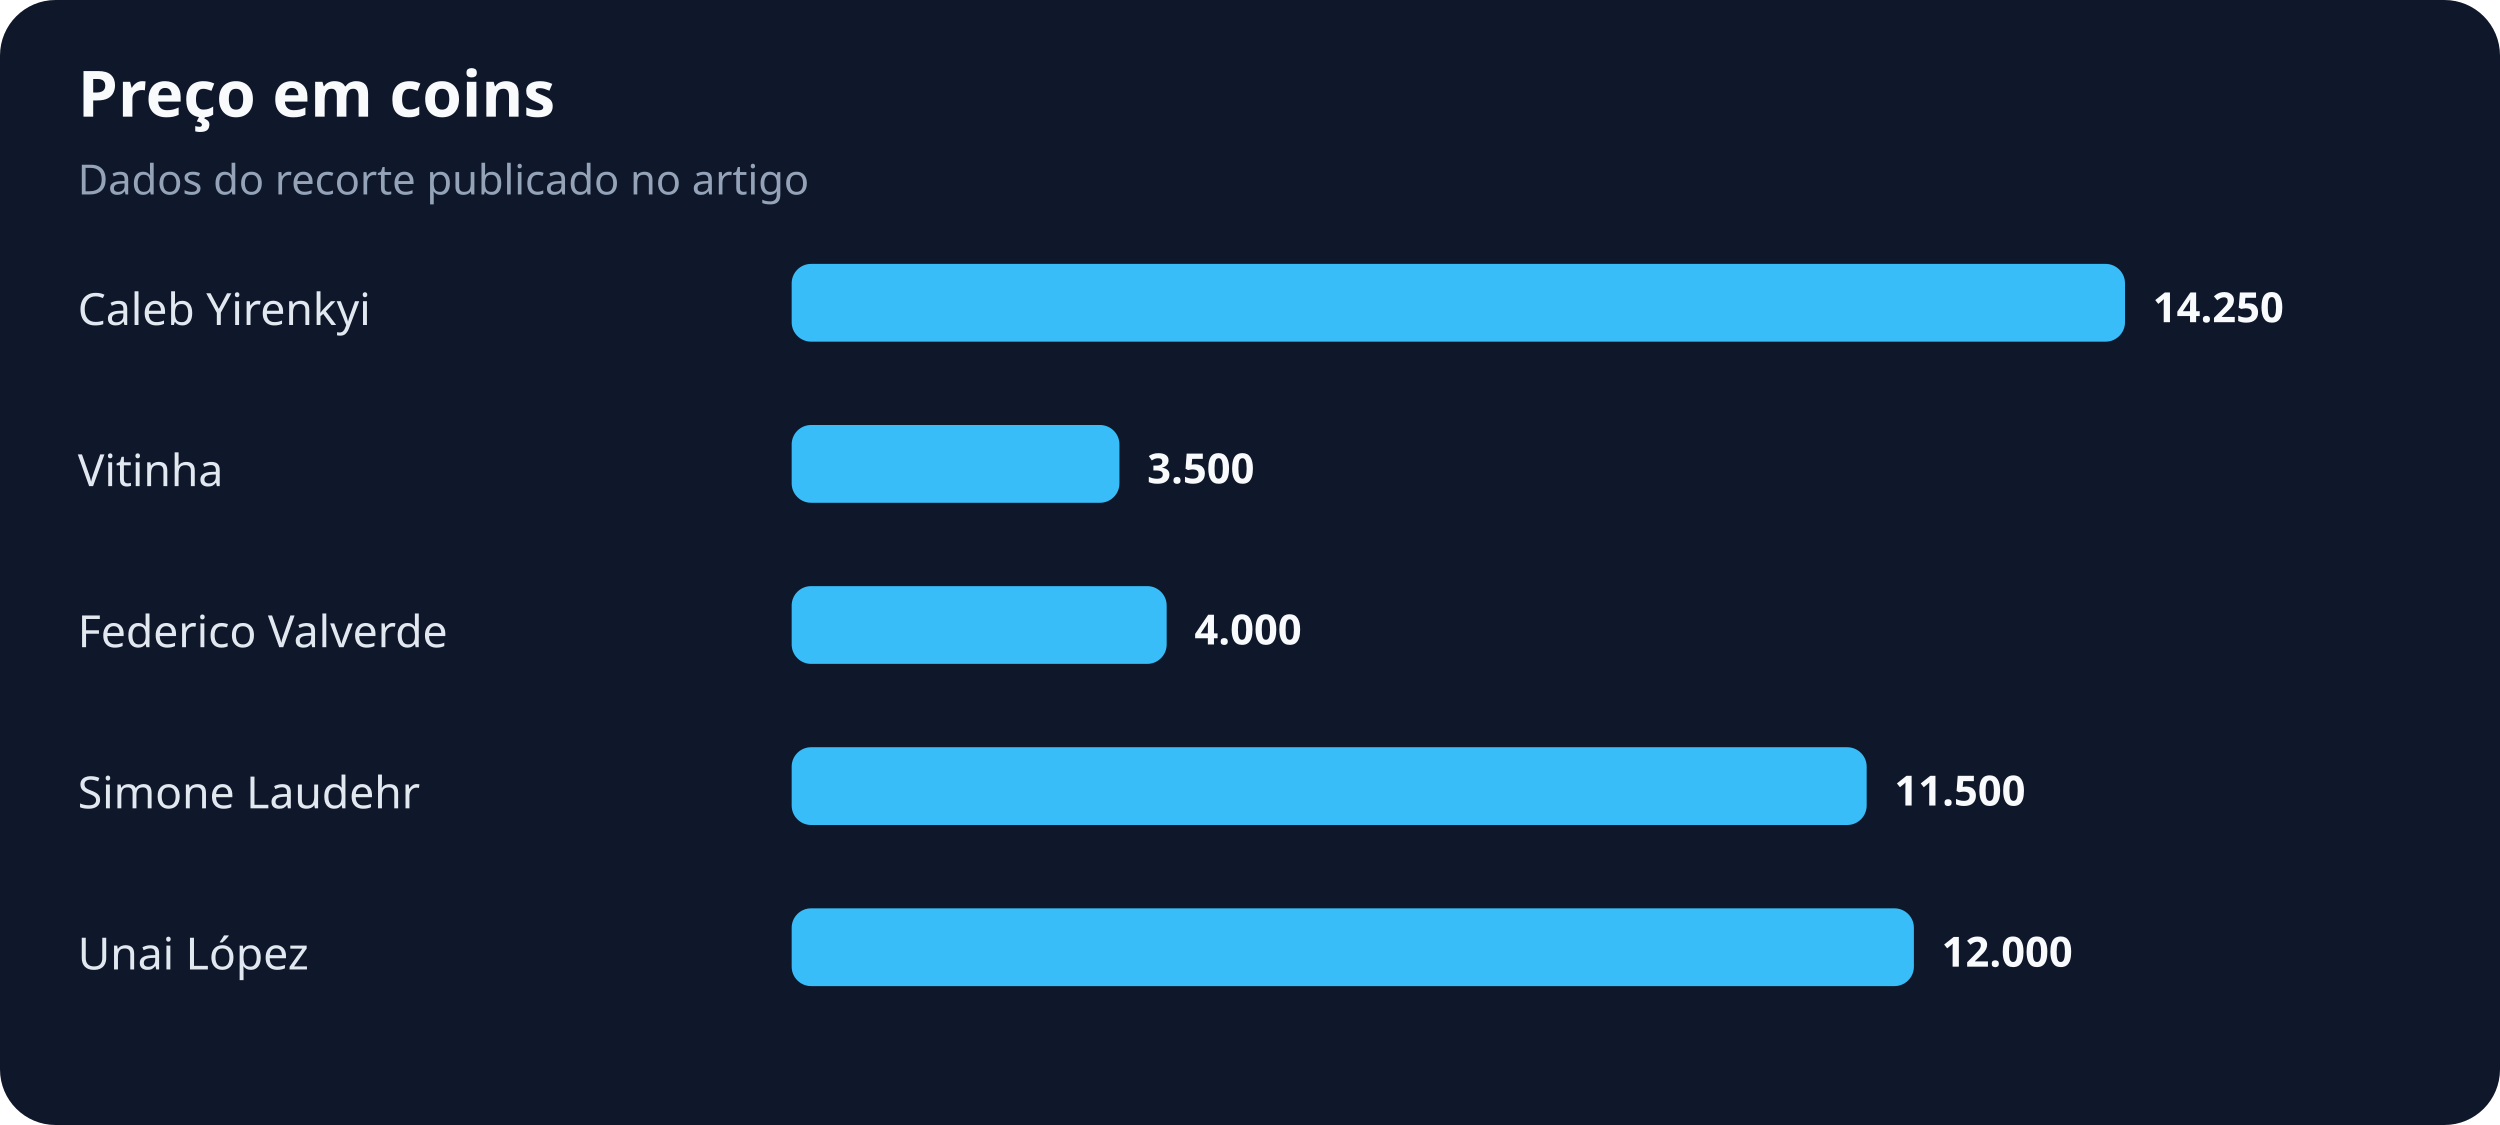
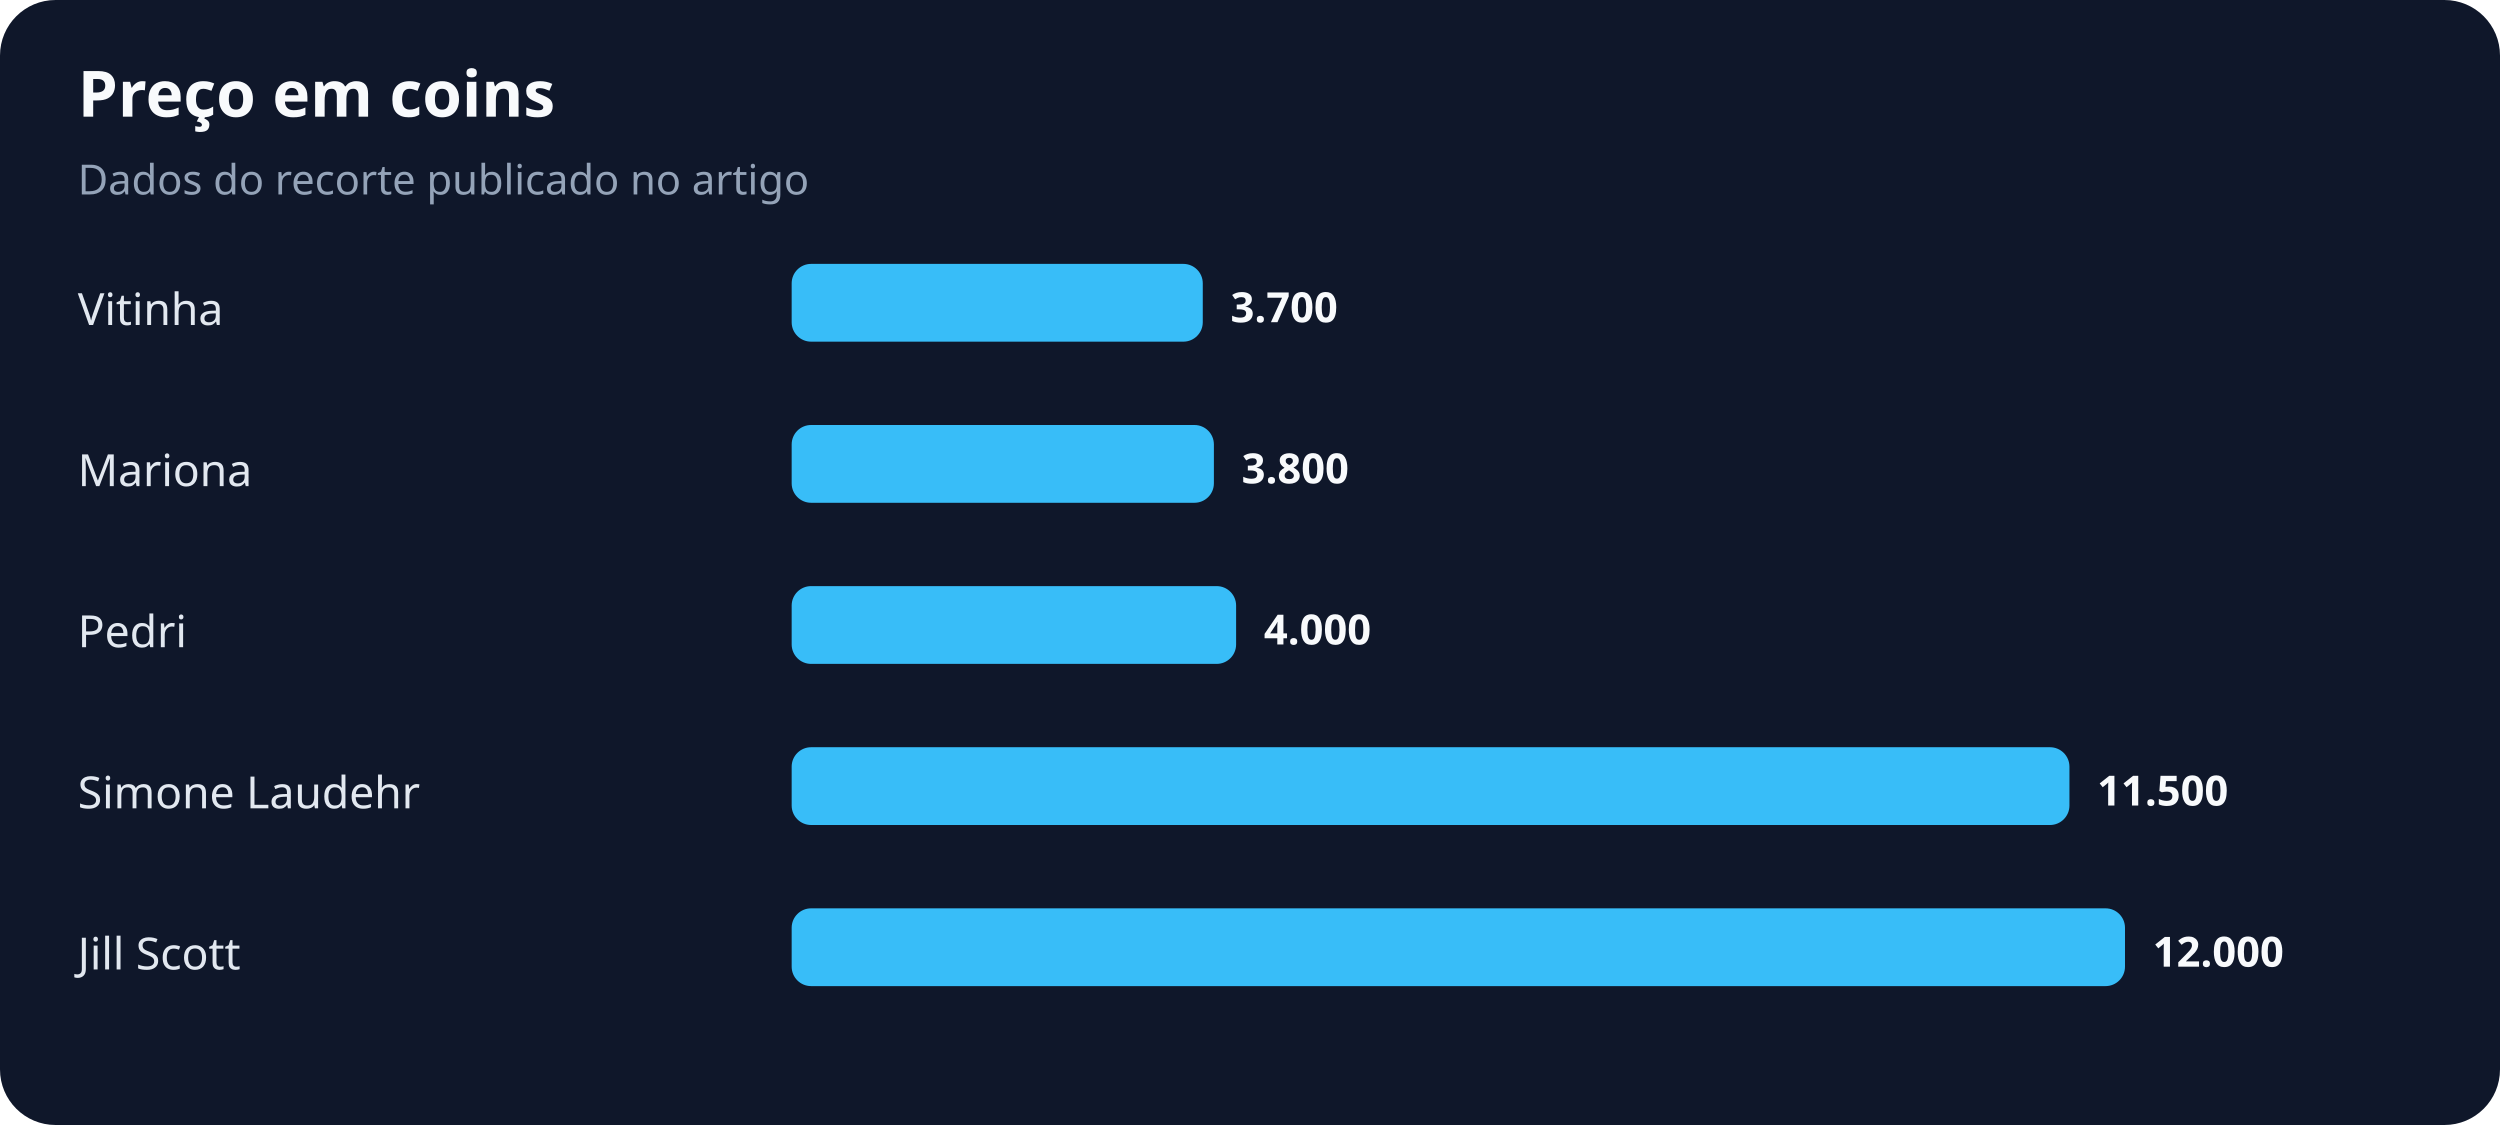
<svg xmlns="http://www.w3.org/2000/svg" width="900" height="405" viewBox="0 0 900 405" role="img" aria-labelledby="title desc">
  <rect width="100%" height="100%" rx="20" fill="#0f172a" />
  <text x="28" y="42" fill="#f8fafc" font-family="system-ui,sans-serif" font-size="23" font-weight="700">Preço em coins</text>
  <text x="28" y="70" fill="#94a3b8" font-family="system-ui,sans-serif" font-size="15">Dados do recorte publicado no artigo</text>
-   <text x="28" y="117" fill="#e2e8f0" font-family="system-ui,sans-serif" font-size="16">Caleb Yirenkyi</text>
-   <rect x="285" y="95" width="480" height="28" rx="7" fill="#38bdf8" />
-   <text x="775" y="116" fill="#f8fafc" font-family="system-ui,sans-serif" font-size="15" font-weight="700">14.250</text>
-   <text x="28" y="175" fill="#e2e8f0" font-family="system-ui,sans-serif" font-size="16">Vitinha</text>
-   <rect x="285" y="153" width="118" height="28" rx="7" fill="#38bdf8" />
-   <text x="413" y="174" fill="#f8fafc" font-family="system-ui,sans-serif" font-size="15" font-weight="700">3.500</text>
-   <text x="28" y="233" fill="#e2e8f0" font-family="system-ui,sans-serif" font-size="16">Federico Valverde</text>
-   <rect x="285" y="211" width="135" height="28" rx="7" fill="#38bdf8" />
-   <text x="430" y="232" fill="#f8fafc" font-family="system-ui,sans-serif" font-size="15" font-weight="700">4.000</text>
+   <text x="28" y="117" fill="#e2e8f0" font-family="system-ui,sans-serif" font-size="16">Vitinha</text>
+   <rect x="285" y="95" width="148" height="28" rx="7" fill="#38bdf8" />
+   <text x="443" y="116" fill="#f8fafc" font-family="system-ui,sans-serif" font-size="15" font-weight="700">3.700</text>
+   <text x="28" y="175" fill="#e2e8f0" font-family="system-ui,sans-serif" font-size="16">Mariona</text>
+   <rect x="285" y="153" width="152" height="28" rx="7" fill="#38bdf8" />
+   <text x="447" y="174" fill="#f8fafc" font-family="system-ui,sans-serif" font-size="15" font-weight="700">3.800</text>
+   <text x="28" y="233" fill="#e2e8f0" font-family="system-ui,sans-serif" font-size="16">Pedri</text>
+   <rect x="285" y="211" width="160" height="28" rx="7" fill="#38bdf8" />
+   <text x="455" y="232" fill="#f8fafc" font-family="system-ui,sans-serif" font-size="15" font-weight="700">4.000</text>
  <text x="28" y="291" fill="#e2e8f0" font-family="system-ui,sans-serif" font-size="16">Simone Laudehr</text>
-   <rect x="285" y="269" width="387" height="28" rx="7" fill="#38bdf8" />
-   <text x="682" y="290" fill="#f8fafc" font-family="system-ui,sans-serif" font-size="15" font-weight="700">11.500</text>
-   <text x="28" y="349" fill="#e2e8f0" font-family="system-ui,sans-serif" font-size="16">Unai López</text>
-   <rect x="285" y="327" width="404" height="28" rx="7" fill="#38bdf8" />
-   <text x="699" y="348" fill="#f8fafc" font-family="system-ui,sans-serif" font-size="15" font-weight="700">12.000</text>
+   <rect x="285" y="269" width="460" height="28" rx="7" fill="#38bdf8" />
+   <text x="755" y="290" fill="#f8fafc" font-family="system-ui,sans-serif" font-size="15" font-weight="700">11.500</text>
+   <text x="28" y="349" fill="#e2e8f0" font-family="system-ui,sans-serif" font-size="16">Jill Scott</text>
+   <rect x="285" y="327" width="480" height="28" rx="7" fill="#38bdf8" />
+   <text x="775" y="348" fill="#f8fafc" font-family="system-ui,sans-serif" font-size="15" font-weight="700">12.000</text>
</svg>
